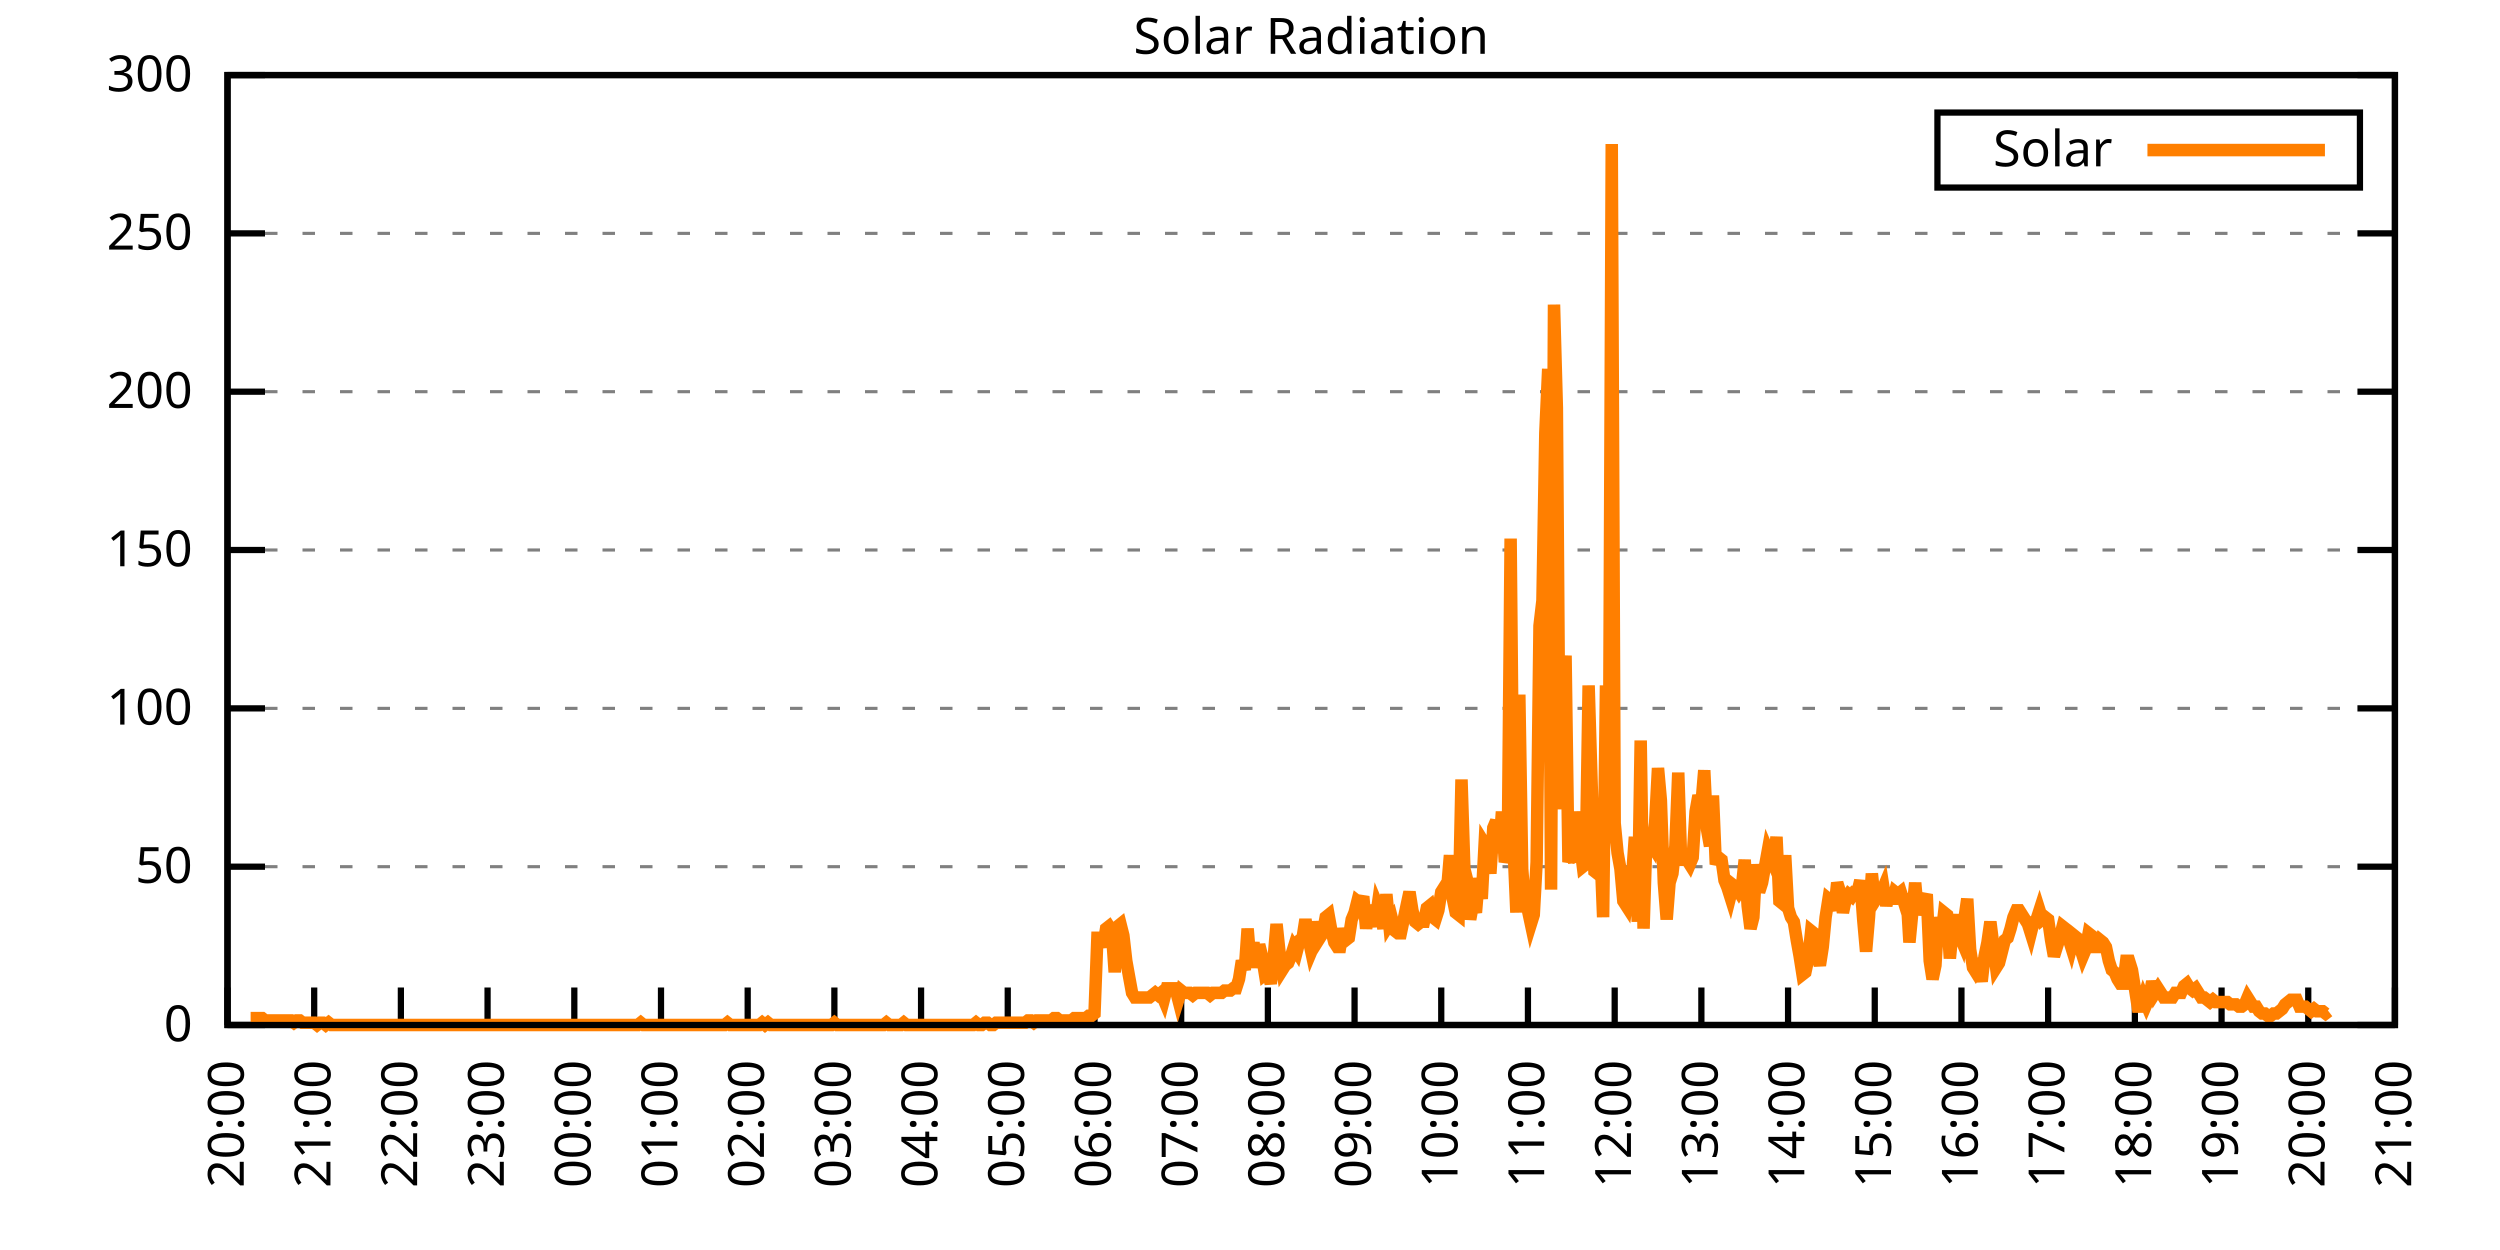
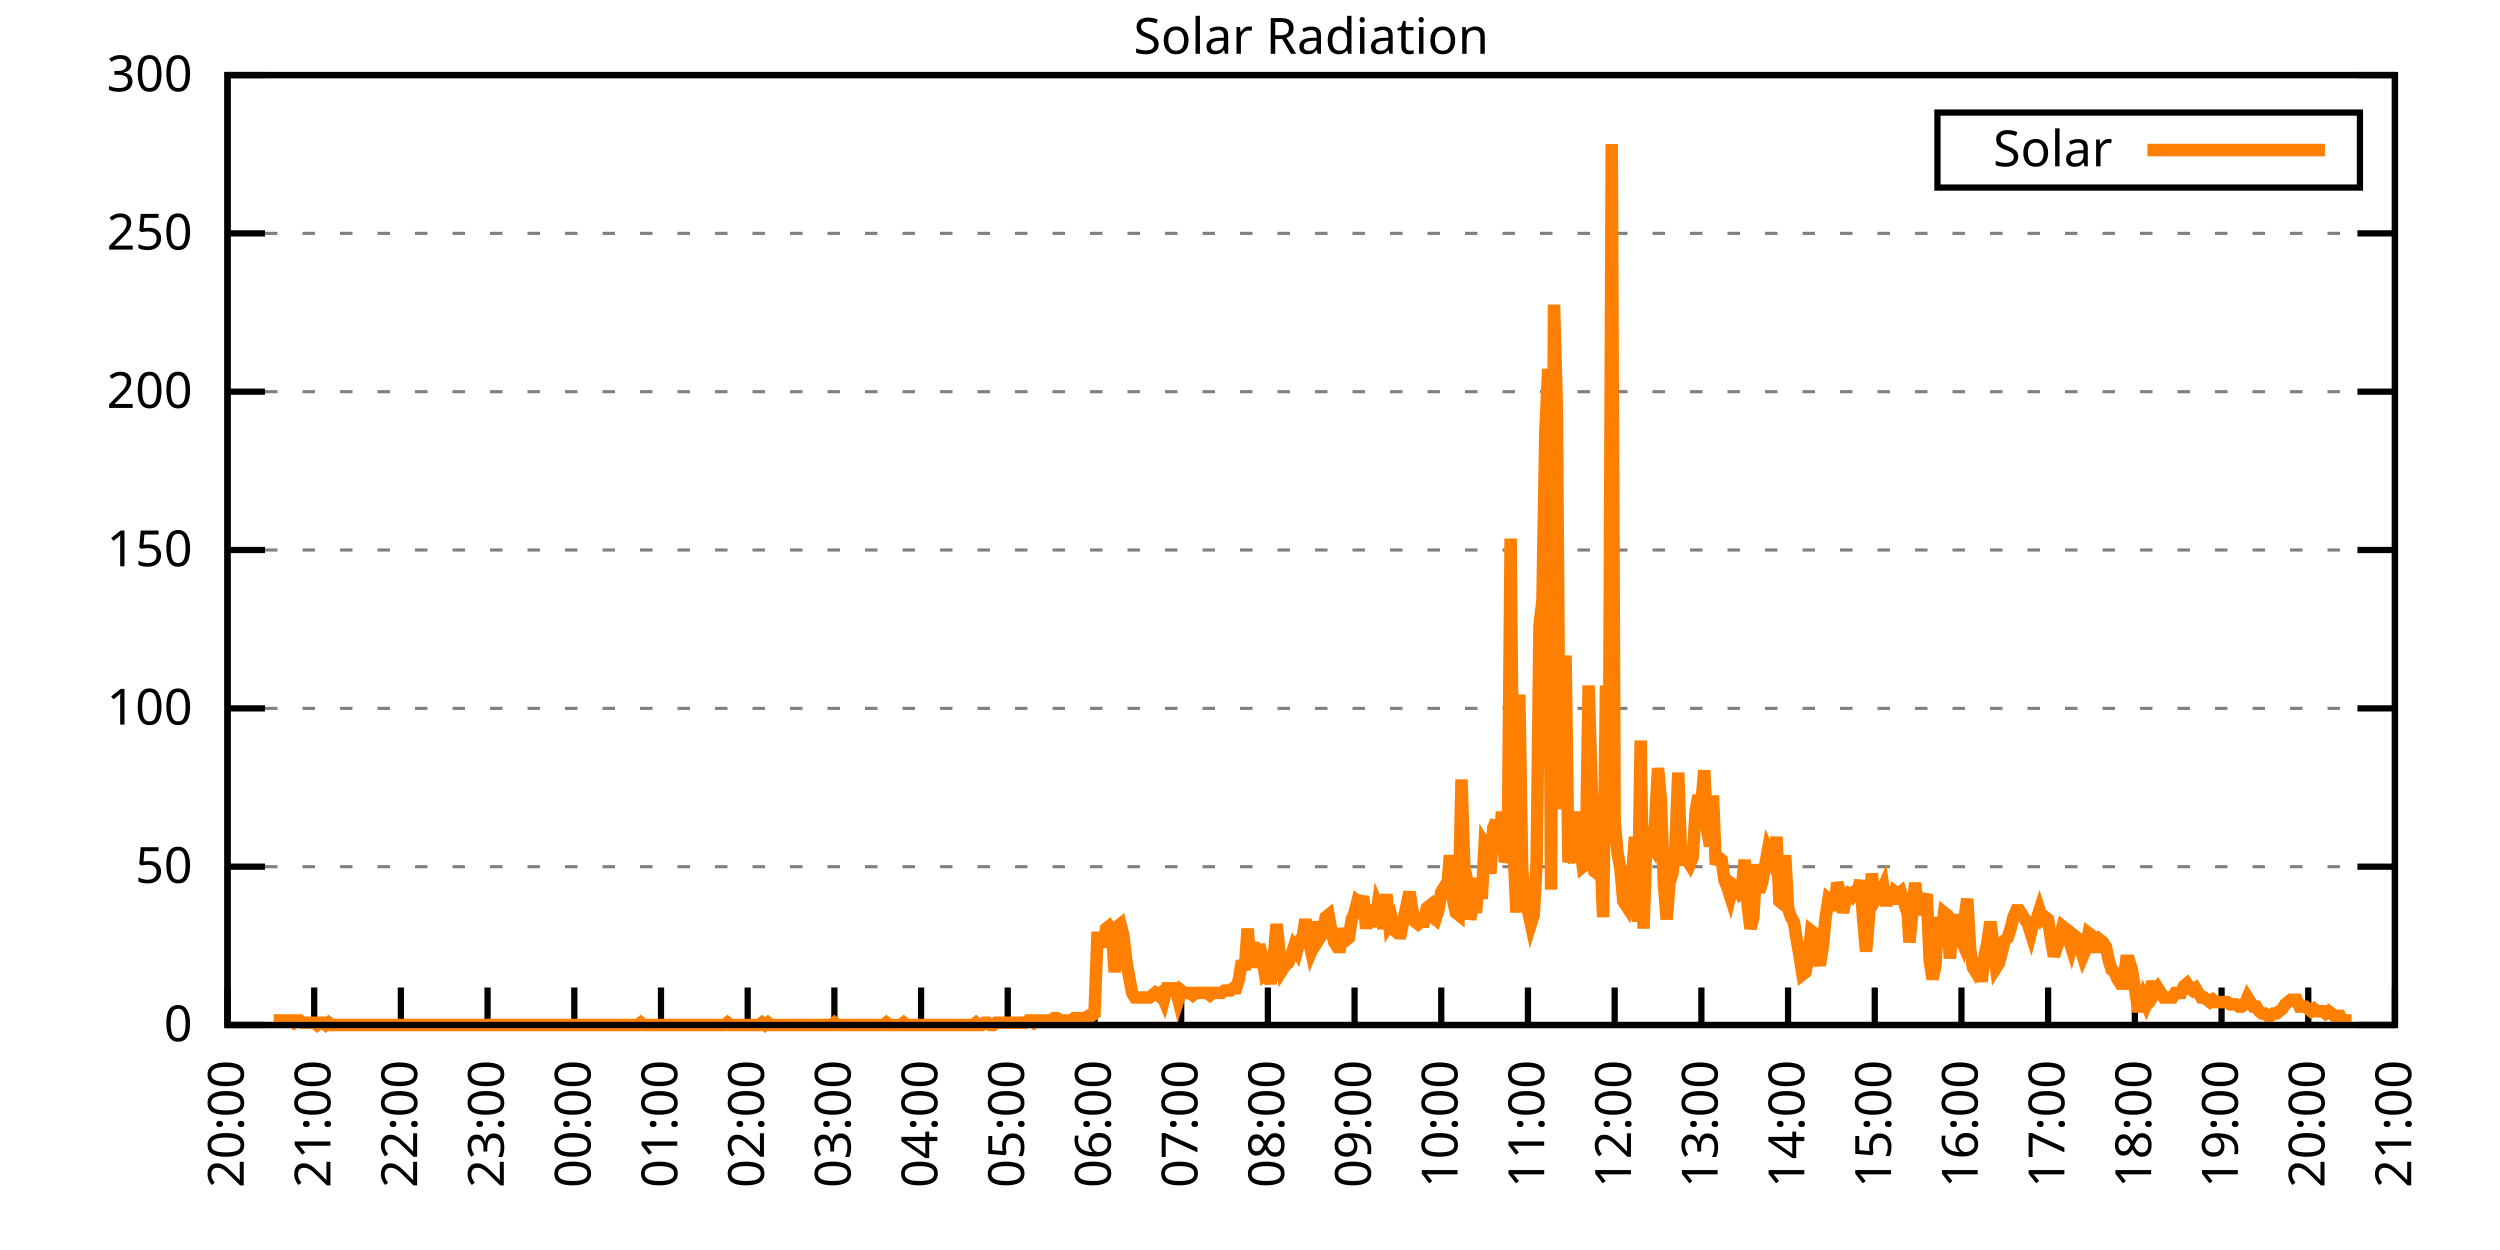
<svg xmlns="http://www.w3.org/2000/svg" xmlns:xlink="http://www.w3.org/1999/xlink" width="400" height="200" viewBox="0 0 400 200">
  <g id="gnuplot_canvas">
    <rect x="0" y="0" width="400" height="200" fill="none" />
    <defs>
      <circle id="gpDot" r="0.5" stroke-width="0.5" stroke="currentColor" />
      <path id="gpPt0" stroke-width="0.333" stroke="currentColor" d="M-1,0 h2 M0,-1 v2" />
      <path id="gpPt1" stroke-width="0.333" stroke="currentColor" d="M-1,-1 L1,1 M1,-1 L-1,1" />
      <path id="gpPt2" stroke-width="0.333" stroke="currentColor" d="M-1,0 L1,0 M0,-1 L0,1 M-1,-1 L1,1 M-1,1 L1,-1" />
      <rect id="gpPt3" stroke-width="0.333" stroke="currentColor" x="-1" y="-1" width="2" height="2" />
      <rect id="gpPt4" stroke-width="0.333" stroke="currentColor" fill="currentColor" x="-1" y="-1" width="2" height="2" />
      <circle id="gpPt5" stroke-width="0.333" stroke="currentColor" cx="0" cy="0" r="1" />
      <use xlink:href="#gpPt5" id="gpPt6" fill="currentColor" stroke="none" />
      <path id="gpPt7" stroke-width="0.333" stroke="currentColor" d="M0,-1.33 L-1.33,0.67 L1.33,0.67 z" />
      <use xlink:href="#gpPt7" id="gpPt8" fill="currentColor" stroke="none" />
      <use xlink:href="#gpPt7" id="gpPt9" stroke="currentColor" transform="rotate(180)" />
      <use xlink:href="#gpPt9" id="gpPt10" fill="currentColor" stroke="none" />
      <use xlink:href="#gpPt3" id="gpPt11" stroke="currentColor" transform="rotate(45)" />
      <use xlink:href="#gpPt11" id="gpPt12" fill="currentColor" stroke="none" />
      <path id="gpPt13" stroke-width="0.333" stroke="currentColor" d="M0,1.330 L1.265,0.411 L0.782,-1.067 L-0.782,-1.076 L-1.265,0.411 z" />
      <use xlink:href="#gpPt13" id="gpPt14" fill="currentColor" stroke="none" />
      <filter id="textbox" filterUnits="objectBoundingBox" x="0" y="0" height="1" width="1">
        <feFlood flood-color="white" flood-opacity="1" result="bgnd" />
        <feComposite in="SourceGraphic" in2="bgnd" operator="atop" />
      </filter>
      <filter id="greybox" filterUnits="objectBoundingBox" x="0" y="0" height="1" width="1">
        <feFlood flood-color="lightgrey" flood-opacity="1" result="grey" />
        <feComposite in="SourceGraphic" in2="grey" operator="atop" />
      </filter>
    </defs>
    <g fill="none" color="white" stroke="currentColor" stroke-width="1.00" stroke-linecap="butt" stroke-linejoin="miter">
</g>
    <g fill="none" color="black" stroke="currentColor" stroke-width="1.00" stroke-linecap="butt" stroke-linejoin="miter">
      <g stroke="none" shape-rendering="crispEdges">
        <polygon fill="rgb(255, 255, 255)" points="36.40,164.00 383.18,164.00 383.18,12.02 36.40,12.02 " />
      </g>
    </g>
    <g fill="none" color="black" stroke="currentColor" stroke-width="1.00" stroke-linecap="butt" stroke-linejoin="miter">
</g>
    <g fill="none" color="black" stroke="black" stroke-width="0.50" stroke-linecap="butt" stroke-linejoin="miter">
</g>
    <g fill="none" color="gray" stroke="currentColor" stroke-width="0.50" stroke-linecap="butt" stroke-linejoin="miter">
      <path stroke="gray" stroke-dasharray="2,4" class="gridline" d="M36.40,164.00 L383.19,164.00  " />
    </g>
    <g fill="none" color="gray" stroke="gray" stroke-width="1.00" stroke-linecap="butt" stroke-linejoin="miter">
</g>
    <g fill="none" color="black" stroke="currentColor" stroke-width="1.00" stroke-linecap="butt" stroke-linejoin="miter">
      <path stroke="black" d="M36.40,164.00 L42.40,164.00 M383.19,164.00 L377.19,164.00  " />
      <g transform="translate(30.80,166.60)" stroke="none" fill="black" font-family="Sans" font-size="8.00" text-anchor="end">
        <text>
          <tspan font-family="Sans"> 0</tspan>
        </text>
      </g>
    </g>
    <g fill="none" color="black" stroke="currentColor" stroke-width="1.00" stroke-linecap="butt" stroke-linejoin="miter">
</g>
    <g fill="none" color="black" stroke="black" stroke-width="0.50" stroke-linecap="butt" stroke-linejoin="miter">
</g>
    <g fill="none" color="gray" stroke="currentColor" stroke-width="0.50" stroke-linecap="butt" stroke-linejoin="miter">
      <path stroke="gray" stroke-dasharray="2,4" class="gridline" d="M36.40,138.67 L383.19,138.67  " />
    </g>
    <g fill="none" color="gray" stroke="gray" stroke-width="1.00" stroke-linecap="butt" stroke-linejoin="miter">
</g>
    <g fill="none" color="black" stroke="currentColor" stroke-width="1.00" stroke-linecap="butt" stroke-linejoin="miter">
      <path stroke="black" d="M36.40,138.67 L42.40,138.67 M383.19,138.67 L377.19,138.67  " />
      <g transform="translate(30.80,141.27)" stroke="none" fill="black" font-family="Sans" font-size="8.00" text-anchor="end">
        <text>
          <tspan font-family="Sans"> 50</tspan>
        </text>
      </g>
    </g>
    <g fill="none" color="black" stroke="currentColor" stroke-width="1.00" stroke-linecap="butt" stroke-linejoin="miter">
</g>
    <g fill="none" color="black" stroke="black" stroke-width="0.50" stroke-linecap="butt" stroke-linejoin="miter">
</g>
    <g fill="none" color="gray" stroke="currentColor" stroke-width="0.50" stroke-linecap="butt" stroke-linejoin="miter">
      <path stroke="gray" stroke-dasharray="2,4" class="gridline" d="M36.40,113.34 L383.19,113.34  " />
    </g>
    <g fill="none" color="gray" stroke="gray" stroke-width="1.00" stroke-linecap="butt" stroke-linejoin="miter">
</g>
    <g fill="none" color="black" stroke="currentColor" stroke-width="1.00" stroke-linecap="butt" stroke-linejoin="miter">
      <path stroke="black" d="M36.40,113.34 L42.40,113.34 M383.19,113.34 L377.19,113.34  " />
      <g transform="translate(30.80,115.94)" stroke="none" fill="black" font-family="Sans" font-size="8.00" text-anchor="end">
        <text>
          <tspan font-family="Sans"> 100</tspan>
        </text>
      </g>
    </g>
    <g fill="none" color="black" stroke="currentColor" stroke-width="1.00" stroke-linecap="butt" stroke-linejoin="miter">
</g>
    <g fill="none" color="black" stroke="black" stroke-width="0.50" stroke-linecap="butt" stroke-linejoin="miter">
</g>
    <g fill="none" color="gray" stroke="currentColor" stroke-width="0.50" stroke-linecap="butt" stroke-linejoin="miter">
      <path stroke="gray" stroke-dasharray="2,4" class="gridline" d="M36.40,88.00 L383.19,88.00  " />
    </g>
    <g fill="none" color="gray" stroke="gray" stroke-width="1.00" stroke-linecap="butt" stroke-linejoin="miter">
</g>
    <g fill="none" color="black" stroke="currentColor" stroke-width="1.00" stroke-linecap="butt" stroke-linejoin="miter">
      <path stroke="black" d="M36.40,88.00 L42.40,88.00 M383.19,88.00 L377.19,88.00  " />
      <g transform="translate(30.80,90.60)" stroke="none" fill="black" font-family="Sans" font-size="8.00" text-anchor="end">
        <text>
          <tspan font-family="Sans"> 150</tspan>
        </text>
      </g>
    </g>
    <g fill="none" color="black" stroke="currentColor" stroke-width="1.00" stroke-linecap="butt" stroke-linejoin="miter">
</g>
    <g fill="none" color="black" stroke="black" stroke-width="0.50" stroke-linecap="butt" stroke-linejoin="miter">
</g>
    <g fill="none" color="gray" stroke="currentColor" stroke-width="0.50" stroke-linecap="butt" stroke-linejoin="miter">
      <path stroke="gray" stroke-dasharray="2,4" class="gridline" d="M36.40,62.67 L383.19,62.67  " />
    </g>
    <g fill="none" color="gray" stroke="gray" stroke-width="1.00" stroke-linecap="butt" stroke-linejoin="miter">
</g>
    <g fill="none" color="black" stroke="currentColor" stroke-width="1.00" stroke-linecap="butt" stroke-linejoin="miter">
      <path stroke="black" d="M36.40,62.67 L42.40,62.67 M383.19,62.67 L377.19,62.67  " />
      <g transform="translate(30.80,65.27)" stroke="none" fill="black" font-family="Sans" font-size="8.00" text-anchor="end">
        <text>
          <tspan font-family="Sans"> 200</tspan>
        </text>
      </g>
    </g>
    <g fill="none" color="black" stroke="currentColor" stroke-width="1.00" stroke-linecap="butt" stroke-linejoin="miter">
</g>
    <g fill="none" color="black" stroke="black" stroke-width="0.50" stroke-linecap="butt" stroke-linejoin="miter">
</g>
    <g fill="none" color="gray" stroke="currentColor" stroke-width="0.50" stroke-linecap="butt" stroke-linejoin="miter">
      <path stroke="gray" stroke-dasharray="2,4" class="gridline" d="M36.40,37.34 L383.19,37.34  " />
    </g>
    <g fill="none" color="gray" stroke="gray" stroke-width="1.00" stroke-linecap="butt" stroke-linejoin="miter">
</g>
    <g fill="none" color="black" stroke="currentColor" stroke-width="1.00" stroke-linecap="butt" stroke-linejoin="miter">
      <path stroke="black" d="M36.40,37.34 L42.40,37.34 M383.19,37.34 L377.19,37.34  " />
      <g transform="translate(30.80,39.94)" stroke="none" fill="black" font-family="Sans" font-size="8.00" text-anchor="end">
        <text>
          <tspan font-family="Sans"> 250</tspan>
        </text>
      </g>
    </g>
    <g fill="none" color="black" stroke="currentColor" stroke-width="1.00" stroke-linecap="butt" stroke-linejoin="miter">
</g>
    <g fill="none" color="black" stroke="black" stroke-width="0.50" stroke-linecap="butt" stroke-linejoin="miter">
</g>
    <g fill="none" color="gray" stroke="currentColor" stroke-width="0.50" stroke-linecap="butt" stroke-linejoin="miter">
      <path stroke="gray" stroke-dasharray="2,4" class="gridline" d="M36.40,12.01 L383.19,12.01  " />
    </g>
    <g fill="none" color="gray" stroke="gray" stroke-width="1.00" stroke-linecap="butt" stroke-linejoin="miter">
</g>
    <g fill="none" color="black" stroke="currentColor" stroke-width="1.00" stroke-linecap="butt" stroke-linejoin="miter">
      <path stroke="black" d="M36.40,12.01 L42.40,12.01 M383.19,12.01 L377.19,12.01  " />
      <g transform="translate(30.80,14.61)" stroke="none" fill="black" font-family="Sans" font-size="8.00" text-anchor="end">
        <text>
          <tspan font-family="Sans"> 300</tspan>
        </text>
      </g>
    </g>
    <g fill="none" color="black" stroke="currentColor" stroke-width="1.00" stroke-linecap="butt" stroke-linejoin="miter">
      <path stroke="black" d="M36.40,164.00 L36.40,158.00  " />
      <g transform="translate(39.00,169.60) rotate(270.00)" stroke="none" fill="black" font-family="Sans" font-size="8.00" text-anchor="end">
        <text>
          <tspan font-family="Sans">20:00</tspan>
        </text>
      </g>
    </g>
    <g fill="none" color="black" stroke="currentColor" stroke-width="1.00" stroke-linecap="butt" stroke-linejoin="miter">
      <path stroke="black" d="M50.27,164.00 L50.27,158.00  " />
      <g transform="translate(52.87,169.60) rotate(270.00)" stroke="none" fill="black" font-family="Sans" font-size="8.00" text-anchor="end">
        <text>
          <tspan font-family="Sans">21:00</tspan>
        </text>
      </g>
    </g>
    <g fill="none" color="black" stroke="currentColor" stroke-width="1.00" stroke-linecap="butt" stroke-linejoin="miter">
      <path stroke="black" d="M64.14,164.00 L64.14,158.00  " />
      <g transform="translate(66.74,169.60) rotate(270.00)" stroke="none" fill="black" font-family="Sans" font-size="8.00" text-anchor="end">
        <text>
          <tspan font-family="Sans">22:00</tspan>
        </text>
      </g>
    </g>
    <g fill="none" color="black" stroke="currentColor" stroke-width="1.00" stroke-linecap="butt" stroke-linejoin="miter">
      <path stroke="black" d="M78.01,164.00 L78.01,158.00  " />
      <g transform="translate(80.61,169.60) rotate(270.00)" stroke="none" fill="black" font-family="Sans" font-size="8.00" text-anchor="end">
        <text>
          <tspan font-family="Sans">23:00</tspan>
        </text>
      </g>
    </g>
    <g fill="none" color="black" stroke="currentColor" stroke-width="1.00" stroke-linecap="butt" stroke-linejoin="miter">
      <path stroke="black" d="M91.89,164.00 L91.89,158.00  " />
      <g transform="translate(94.49,169.60) rotate(270.00)" stroke="none" fill="black" font-family="Sans" font-size="8.00" text-anchor="end">
        <text>
          <tspan font-family="Sans">00:00</tspan>
        </text>
      </g>
    </g>
    <g fill="none" color="black" stroke="currentColor" stroke-width="1.00" stroke-linecap="butt" stroke-linejoin="miter">
      <path stroke="black" d="M105.76,164.00 L105.76,158.00  " />
      <g transform="translate(108.36,169.60) rotate(270.00)" stroke="none" fill="black" font-family="Sans" font-size="8.00" text-anchor="end">
        <text>
          <tspan font-family="Sans">01:00</tspan>
        </text>
      </g>
    </g>
    <g fill="none" color="black" stroke="currentColor" stroke-width="1.00" stroke-linecap="butt" stroke-linejoin="miter">
      <path stroke="black" d="M119.63,164.00 L119.63,158.00  " />
      <g transform="translate(122.23,169.60) rotate(270.00)" stroke="none" fill="black" font-family="Sans" font-size="8.00" text-anchor="end">
        <text>
          <tspan font-family="Sans">02:00</tspan>
        </text>
      </g>
    </g>
    <g fill="none" color="black" stroke="currentColor" stroke-width="1.00" stroke-linecap="butt" stroke-linejoin="miter">
      <path stroke="black" d="M133.50,164.00 L133.50,158.00  " />
      <g transform="translate(136.10,169.60) rotate(270.00)" stroke="none" fill="black" font-family="Sans" font-size="8.00" text-anchor="end">
        <text>
          <tspan font-family="Sans">03:00</tspan>
        </text>
      </g>
    </g>
    <g fill="none" color="black" stroke="currentColor" stroke-width="1.00" stroke-linecap="butt" stroke-linejoin="miter">
      <path stroke="black" d="M147.37,164.00 L147.37,158.00  " />
      <g transform="translate(149.97,169.60) rotate(270.00)" stroke="none" fill="black" font-family="Sans" font-size="8.00" text-anchor="end">
        <text>
          <tspan font-family="Sans">04:00</tspan>
        </text>
      </g>
    </g>
    <g fill="none" color="black" stroke="currentColor" stroke-width="1.00" stroke-linecap="butt" stroke-linejoin="miter">
      <path stroke="black" d="M161.24,164.00 L161.24,158.00  " />
      <g transform="translate(163.84,169.60) rotate(270.00)" stroke="none" fill="black" font-family="Sans" font-size="8.00" text-anchor="end">
        <text>
          <tspan font-family="Sans">05:00</tspan>
        </text>
      </g>
    </g>
    <g fill="none" color="black" stroke="currentColor" stroke-width="1.00" stroke-linecap="butt" stroke-linejoin="miter">
      <path stroke="black" d="M175.12,164.00 L175.12,158.00  " />
      <g transform="translate(177.72,169.60) rotate(270.00)" stroke="none" fill="black" font-family="Sans" font-size="8.00" text-anchor="end">
        <text>
          <tspan font-family="Sans">06:00</tspan>
        </text>
      </g>
    </g>
    <g fill="none" color="black" stroke="currentColor" stroke-width="1.00" stroke-linecap="butt" stroke-linejoin="miter">
      <path stroke="black" d="M188.99,164.00 L188.99,158.00  " />
      <g transform="translate(191.59,169.60) rotate(270.00)" stroke="none" fill="black" font-family="Sans" font-size="8.00" text-anchor="end">
        <text>
          <tspan font-family="Sans">07:00</tspan>
        </text>
      </g>
    </g>
    <g fill="none" color="black" stroke="currentColor" stroke-width="1.00" stroke-linecap="butt" stroke-linejoin="miter">
      <path stroke="black" d="M202.86,164.00 L202.86,158.00  " />
      <g transform="translate(205.46,169.60) rotate(270.00)" stroke="none" fill="black" font-family="Sans" font-size="8.00" text-anchor="end">
        <text>
          <tspan font-family="Sans">08:00</tspan>
        </text>
      </g>
    </g>
    <g fill="none" color="black" stroke="currentColor" stroke-width="1.00" stroke-linecap="butt" stroke-linejoin="miter">
      <path stroke="black" d="M216.73,164.00 L216.73,158.00  " />
      <g transform="translate(219.33,169.60) rotate(270.00)" stroke="none" fill="black" font-family="Sans" font-size="8.00" text-anchor="end">
        <text>
          <tspan font-family="Sans">09:00</tspan>
        </text>
      </g>
    </g>
    <g fill="none" color="black" stroke="currentColor" stroke-width="1.00" stroke-linecap="butt" stroke-linejoin="miter">
      <path stroke="black" d="M230.60,164.00 L230.60,158.00  " />
      <g transform="translate(233.20,169.60) rotate(270.00)" stroke="none" fill="black" font-family="Sans" font-size="8.00" text-anchor="end">
        <text>
          <tspan font-family="Sans">10:00</tspan>
        </text>
      </g>
    </g>
    <g fill="none" color="black" stroke="currentColor" stroke-width="1.00" stroke-linecap="butt" stroke-linejoin="miter">
      <path stroke="black" d="M244.47,164.00 L244.47,158.00  " />
      <g transform="translate(247.07,169.60) rotate(270.00)" stroke="none" fill="black" font-family="Sans" font-size="8.00" text-anchor="end">
        <text>
          <tspan font-family="Sans">11:00</tspan>
        </text>
      </g>
    </g>
    <g fill="none" color="black" stroke="currentColor" stroke-width="1.00" stroke-linecap="butt" stroke-linejoin="miter">
      <path stroke="black" d="M258.35,164.00 L258.35,158.00  " />
      <g transform="translate(260.95,169.60) rotate(270.00)" stroke="none" fill="black" font-family="Sans" font-size="8.00" text-anchor="end">
        <text>
          <tspan font-family="Sans">12:00</tspan>
        </text>
      </g>
    </g>
    <g fill="none" color="black" stroke="currentColor" stroke-width="1.00" stroke-linecap="butt" stroke-linejoin="miter">
      <path stroke="black" d="M272.22,164.00 L272.22,158.00  " />
      <g transform="translate(274.82,169.60) rotate(270.00)" stroke="none" fill="black" font-family="Sans" font-size="8.00" text-anchor="end">
        <text>
          <tspan font-family="Sans">13:00</tspan>
        </text>
      </g>
    </g>
    <g fill="none" color="black" stroke="currentColor" stroke-width="1.00" stroke-linecap="butt" stroke-linejoin="miter">
      <path stroke="black" d="M286.09,164.00 L286.09,158.00  " />
      <g transform="translate(288.69,169.60) rotate(270.00)" stroke="none" fill="black" font-family="Sans" font-size="8.00" text-anchor="end">
        <text>
          <tspan font-family="Sans">14:00</tspan>
        </text>
      </g>
    </g>
    <g fill="none" color="black" stroke="currentColor" stroke-width="1.00" stroke-linecap="butt" stroke-linejoin="miter">
      <path stroke="black" d="M299.96,164.00 L299.96,158.00  " />
      <g transform="translate(302.56,169.60) rotate(270.00)" stroke="none" fill="black" font-family="Sans" font-size="8.00" text-anchor="end">
        <text>
          <tspan font-family="Sans">15:00</tspan>
        </text>
      </g>
    </g>
    <g fill="none" color="black" stroke="currentColor" stroke-width="1.00" stroke-linecap="butt" stroke-linejoin="miter">
      <path stroke="black" d="M313.83,164.00 L313.83,158.00  " />
      <g transform="translate(316.43,169.60) rotate(270.00)" stroke="none" fill="black" font-family="Sans" font-size="8.00" text-anchor="end">
        <text>
          <tspan font-family="Sans">16:00</tspan>
        </text>
      </g>
    </g>
    <g fill="none" color="black" stroke="currentColor" stroke-width="1.00" stroke-linecap="butt" stroke-linejoin="miter">
      <path stroke="black" d="M327.70,164.00 L327.70,158.00  " />
      <g transform="translate(330.30,169.60) rotate(270.00)" stroke="none" fill="black" font-family="Sans" font-size="8.00" text-anchor="end">
        <text>
          <tspan font-family="Sans">17:00</tspan>
        </text>
      </g>
    </g>
    <g fill="none" color="black" stroke="currentColor" stroke-width="1.00" stroke-linecap="butt" stroke-linejoin="miter">
      <path stroke="black" d="M341.58,164.00 L341.58,158.00  " />
      <g transform="translate(344.18,169.60) rotate(270.00)" stroke="none" fill="black" font-family="Sans" font-size="8.00" text-anchor="end">
        <text>
          <tspan font-family="Sans">18:00</tspan>
        </text>
      </g>
    </g>
    <g fill="none" color="black" stroke="currentColor" stroke-width="1.00" stroke-linecap="butt" stroke-linejoin="miter">
      <path stroke="black" d="M355.45,164.00 L355.45,158.00  " />
      <g transform="translate(358.05,169.60) rotate(270.00)" stroke="none" fill="black" font-family="Sans" font-size="8.00" text-anchor="end">
        <text>
          <tspan font-family="Sans">19:00</tspan>
        </text>
      </g>
    </g>
    <g fill="none" color="black" stroke="currentColor" stroke-width="1.00" stroke-linecap="butt" stroke-linejoin="miter">
      <path stroke="black" d="M369.32,164.00 L369.32,158.00  " />
      <g transform="translate(371.92,169.60) rotate(270.00)" stroke="none" fill="black" font-family="Sans" font-size="8.00" text-anchor="end">
        <text>
          <tspan font-family="Sans">20:00</tspan>
        </text>
      </g>
    </g>
    <g fill="none" color="black" stroke="currentColor" stroke-width="1.00" stroke-linecap="butt" stroke-linejoin="miter">
      <path stroke="black" d="M383.19,164.00 L383.19,158.00  " />
      <g transform="translate(385.79,169.60) rotate(270.00)" stroke="none" fill="black" font-family="Sans" font-size="8.00" text-anchor="end">
        <text>
          <tspan font-family="Sans">21:00</tspan>
        </text>
      </g>
    </g>
    <g fill="none" color="black" stroke="currentColor" stroke-width="1.00" stroke-linecap="butt" stroke-linejoin="miter">
</g>
    <g fill="none" color="black" stroke="currentColor" stroke-width="1.00" stroke-linecap="butt" stroke-linejoin="miter">
      <path stroke="black" d="M36.40,12.01 L36.40,164.00 L383.19,164.00 L383.19,12.01 L36.40,12.01 Z  " />
    </g>
    <g fill="none" color="black" stroke="currentColor" stroke-width="1.00" stroke-linecap="butt" stroke-linejoin="miter">
</g>
    <g fill="none" color="black" stroke="currentColor" stroke-width="1.00" stroke-linecap="butt" stroke-linejoin="miter">
      <path stroke="black" d="M309.99,30.01 L309.99,18.01 L377.59,18.01 L377.59,30.01 L309.99,30.01 Z  " />
    </g>
    <g id="Solar_Radiation_plot_1">
      <g fill="none" color="white" stroke="black" stroke-width="2.00" stroke-linecap="butt" stroke-linejoin="miter">
</g>
      <g fill="none" color="black" stroke="currentColor" stroke-width="2.00" stroke-linecap="butt" stroke-linejoin="miter">
        <g transform="translate(337.99,26.61)" stroke="none" fill="black" font-family="Sans" font-size="8.00" text-anchor="end">
          <text>
            <tspan font-family="Sans">Solar</tspan>
          </text>
        </g>
      </g>
      <g fill="none" color="black" stroke="currentColor" stroke-width="2.00" stroke-linecap="butt" stroke-linejoin="miter">
-         <path stroke="rgb(255, 127,   0)" d="M343.59,24.01 L371.99,24.01 M40.10,162.90 L40.56,162.90 L41.02,162.90 L41.49,162.90 L41.95,162.90 L42.41,163.27   L42.87,163.27 L43.34,163.27 L43.80,163.27 L44.26,163.27 L44.72,163.27 L45.19,163.27 L45.65,163.27 L46.11,163.27   L46.57,163.27 L47.03,163.63 L47.50,163.27 L47.96,163.27 L48.42,163.63 L48.88,163.63 L49.35,163.63 L49.81,163.63   L50.27,163.63 L50.73,164.00 L51.20,163.63 L51.66,163.63 L52.12,164.00 L52.58,163.63 L53.05,164.00 L53.51,164.00   L53.97,164.00 L54.43,164.00 L54.90,164.00 L55.36,164.00 L55.82,164.00 L56.28,164.00 L56.75,164.00 L57.21,164.00   L57.67,164.00 L58.13,164.00 L58.59,164.00 L59.06,164.00 L59.52,164.00 L59.98,164.00 L60.44,164.00 L60.91,164.00   L61.37,164.00 L61.83,164.00 L62.29,164.00 L62.76,164.00 L63.22,164.00 L63.68,164.00 L64.14,164.00 L64.61,164.00   L65.07,164.00 L65.53,164.00 L65.99,164.00 L66.46,164.00 L66.92,164.00 L67.38,164.00 L67.84,164.00 L68.30,164.00   L68.77,164.00 L69.23,164.00 L69.69,164.00 L70.15,164.00 L70.62,164.00 L71.08,164.00 L71.54,164.00 L72.00,164.00   L72.47,164.00 L72.93,164.00 L73.39,164.00 L73.85,164.00 L74.32,164.00 L74.78,164.00 L75.24,164.00 L75.70,164.00   L76.17,164.00 L76.63,164.00 L77.09,164.00 L77.55,164.00 L78.01,164.00 L78.48,164.00 L78.94,164.00 L79.40,164.00   L79.86,164.00 L80.33,164.00 L80.79,164.00 L81.25,164.00 L81.71,164.00 L82.18,164.00 L82.64,164.00 L83.10,164.00   L83.56,164.00 L84.03,164.00 L84.49,164.00 L84.95,164.00 L85.41,164.00 L85.88,164.00 L86.34,164.00 L86.80,164.00   L87.26,164.00 L87.72,164.00 L88.19,164.00 L88.65,164.00 L89.11,164.00 L89.57,164.00 L90.04,164.00 L90.50,164.00   L90.96,164.00 L91.42,164.00 L91.89,164.00 L92.35,164.00 L92.81,164.00 L93.27,164.00 L93.74,164.00 L94.20,164.00   L94.66,164.00 L95.12,164.00 L95.59,164.00 L96.05,164.00 L96.51,164.00 L96.97,164.00 L97.44,164.00 L97.90,164.00   L98.36,164.00 L98.82,164.00 L99.28,164.00 L99.75,164.00 L100.21,164.00 L100.67,164.00 L101.13,164.00 L101.60,164.00   L102.06,164.00 L102.52,163.63 L102.98,164.00 L103.45,164.00 L103.91,164.00 L104.37,164.00 L104.83,164.00 L105.30,164.00   L105.76,164.00 L106.22,164.00 L106.68,164.00 L107.15,164.00 L107.61,164.00 L108.07,164.00 L108.53,164.00 L108.99,164.00   L109.46,164.00 L109.92,164.00 L110.38,164.00 L110.84,164.00 L111.31,164.00 L111.77,164.00 L112.23,164.00 L112.69,164.00   L113.16,164.00 L113.62,164.00 L114.08,164.00 L114.54,164.00 L115.01,164.00 L115.47,164.00 L115.93,164.00 L116.39,163.63   L116.86,164.00 L117.32,164.00 L117.78,164.00 L118.24,164.00 L118.70,164.00 L119.17,164.00 L119.63,164.00 L120.09,164.00   L120.55,164.00 L121.02,164.00 L121.48,164.00 L121.94,163.63 L122.40,164.00 L122.87,163.63 L123.33,164.00 L123.79,164.00   L124.25,164.00 L124.72,164.00 L125.18,164.00 L125.64,164.00 L126.10,164.00 L126.57,164.00 L127.03,164.00 L127.49,164.00   L127.95,164.00 L128.41,164.00 L128.88,164.00 L129.34,164.00 L129.80,164.00 L130.26,164.00 L130.73,164.00 L131.19,164.00   L131.65,164.00 L132.11,164.00 L132.58,164.00 L133.04,164.00 L133.50,163.63 L133.96,164.00 L134.43,164.00 L134.89,164.00   L135.35,164.00 L135.81,164.00 L136.28,164.00 L136.74,164.00 L137.20,164.00 L137.66,164.00 L138.13,164.00 L138.59,164.00   L139.05,164.00 L139.51,164.00 L139.97,164.00 L140.44,164.00 L140.90,164.00 L141.36,164.00 L141.82,163.63 L142.29,164.00   L142.75,164.00 L143.21,164.00 L143.67,164.00 L144.14,164.00 L144.60,163.63 L145.06,164.00 L145.52,164.00 L145.99,164.00   L146.45,164.00 L146.91,164.00 L147.37,164.00 L147.84,164.00 L148.30,164.00 L148.76,164.00 L149.22,164.00 L149.68,164.00   L150.15,164.00 L150.61,164.00 L151.07,164.00 L151.53,164.00 L152.00,164.00 L152.46,164.00 L152.92,164.00 L153.38,164.00   L153.85,164.00 L154.31,164.00 L154.77,164.00 L155.23,164.00 L155.70,164.00 L156.16,163.63 L156.62,164.00 L157.08,164.00   L157.55,163.63 L158.01,163.63 L158.47,164.00 L158.93,164.00 L159.39,163.63 L159.86,163.63 L160.32,163.63 L160.78,163.63   L161.24,163.63 L161.71,163.63 L162.17,163.63 L162.63,163.63 L163.09,163.63 L163.56,163.63 L164.02,163.63 L164.48,163.27   L164.94,163.27 L165.41,163.63 L165.87,163.27 L166.33,163.27 L166.79,163.27 L167.26,163.27 L167.72,163.27 L168.18,163.27   L168.64,162.90 L169.10,162.90 L169.57,163.27 L170.03,163.27 L170.49,163.27 L170.95,163.27 L171.42,163.27 L171.88,162.90   L172.34,162.90 L172.80,162.90 L173.27,162.90 L173.73,162.90 L174.19,162.53 L174.65,162.53 L175.12,162.16 L175.58,150.05   L176.04,150.05 L176.50,151.52 L176.97,148.58 L177.43,148.22 L177.89,148.95 L178.35,155.56 L178.82,148.22 L179.28,147.85   L179.74,149.68 L180.20,153.72 L180.66,156.29 L181.13,158.86 L181.59,159.60 L182.05,159.60 L182.51,159.60 L182.98,159.60   L183.44,159.60 L183.90,159.60 L184.36,159.23 L184.83,158.86 L185.29,159.23 L185.75,158.86 L186.21,159.96 L186.68,158.13   L187.14,158.13 L187.60,158.13 L188.06,158.13 L188.53,159.96 L188.99,158.49 L189.45,158.86 L189.91,158.86 L190.37,158.86   L190.84,159.23 L191.30,158.86 L191.76,158.86 L192.22,158.86 L192.69,158.86 L193.15,158.86 L193.61,159.23 L194.07,158.86   L194.54,158.86 L195.00,158.86 L195.46,158.86 L195.92,158.49 L196.39,158.49 L196.85,158.49 L197.31,158.13 L197.77,158.13   L198.24,156.66 L198.70,153.72 L199.16,155.19 L199.62,148.58 L200.08,154.09 L200.55,150.79 L201.01,154.82 L201.47,151.15   L201.93,152.99 L202.40,155.92 L202.86,155.56 L203.32,157.39 L203.78,153.35 L204.25,147.85 L204.71,152.25 L205.17,155.19   L205.63,154.46 L206.10,154.09 L206.56,152.99 L207.02,151.52 L207.48,152.25 L207.95,150.42 L208.41,150.05 L208.87,147.11   L209.33,150.05 L209.80,152.25 L210.26,151.15 L210.72,147.48 L211.18,150.05 L211.64,149.32 L212.11,146.75 L212.57,146.38   L213.03,148.95 L213.49,150.79 L213.96,151.52 L214.42,151.52 L214.88,148.58 L215.34,150.42 L215.81,150.05 L216.27,147.11   L216.73,146.01 L217.19,144.18 L217.66,144.55 L218.12,143.44 L218.58,148.58 L219.04,144.91 L219.51,146.38 L219.97,148.22   L220.43,144.91 L220.89,146.01 L221.35,148.58 L221.82,143.08 L222.28,147.85 L222.74,147.11 L223.20,148.95 L223.67,149.32   L224.13,149.32 L224.59,147.11 L225.05,144.91 L225.52,142.71 L225.98,145.65 L226.44,147.48 L226.90,147.85 L227.37,147.48   L227.83,147.48 L228.29,145.28 L228.75,144.91 L229.22,146.75 L229.68,147.11 L230.14,145.65 L230.60,142.71 L231.06,141.98   L231.53,142.34 L231.99,136.84 L232.45,143.81 L232.91,146.01 L233.38,146.38 L233.84,124.72 L234.30,139.04 L234.76,140.87   L235.23,147.11 L235.69,144.55 L236.15,146.01 L236.61,140.51 L237.08,143.81 L237.54,135.00 L238.00,135.74 L238.46,139.77   L238.93,132.43 L239.39,131.33 L239.85,136.47 L240.31,129.86 L240.77,137.94 L241.24,136.47 L241.70,86.18 L242.16,135.37   L242.62,146.01 L243.09,111.14 L243.55,139.04 L244.01,144.91 L244.47,145.65 L244.94,147.85 L245.40,146.38 L245.86,137.94   L246.32,100.13 L246.79,96.09 L247.25,69.29 L247.71,59.02 L248.17,142.34 L248.64,48.74 L249.10,65.26 L249.56,129.49   L250.02,111.51 L250.49,104.90 L250.95,137.94 L251.41,136.47 L251.87,137.94 L252.33,129.86 L252.80,135.00 L253.26,138.67   L253.72,138.30 L254.18,109.67 L254.65,125.09 L255.11,139.41 L255.57,139.77 L256.03,135.00 L256.50,146.75 L256.96,109.67   L257.42,128.03 L257.88,23.04 L258.35,131.70 L258.81,136.47 L259.27,139.04 L259.73,144.18 L260.20,144.91 L260.66,141.24   L261.12,140.51 L261.58,133.90 L262.04,147.48 L262.51,118.48 L262.97,148.58 L263.43,133.90 L263.89,134.63 L264.36,135.37   L264.82,131.70 L265.28,122.89 L265.74,128.03 L266.21,141.24 L266.67,147.11 L267.13,141.24 L267.59,139.77 L268.06,135.37   L268.52,123.62 L268.98,137.57 L269.44,137.57 L269.91,137.57 L270.37,138.30 L270.83,137.20 L271.29,129.86 L271.75,127.29   L272.22,128.76 L272.68,123.25 L273.14,132.80 L273.60,135.37 L274.07,127.29 L274.53,138.30 L274.99,137.20 L275.45,137.57   L275.92,140.87 L276.38,141.98 L276.84,143.44 L277.30,141.61 L277.77,141.98 L278.23,142.71 L278.69,141.98 L279.15,137.57   L279.62,144.91 L280.08,148.58 L280.54,146.75 L281.00,138.30 L281.46,142.71 L281.93,141.24 L282.39,138.67 L282.85,136.10   L283.31,137.20 L283.78,138.30 L284.24,133.90 L284.70,144.18 L285.16,144.55 L285.63,136.84 L286.09,145.28 L286.55,146.75   L287.01,147.48 L287.48,150.42 L287.94,152.99 L288.40,155.92 L288.86,155.56 L289.33,153.35 L289.79,148.95 L290.25,149.32   L290.71,152.62 L291.18,154.46 L291.64,151.52 L292.10,146.75 L292.56,143.81 L293.02,144.18 L293.49,145.65 L293.95,141.24   L294.41,142.71 L294.87,146.01 L295.34,143.81 L295.80,143.08 L296.26,143.44 L296.72,142.71 L297.19,142.71 L297.65,140.87   L298.11,147.11 L298.57,152.25 L299.04,146.75 L299.50,139.77 L299.96,144.18 L300.42,143.44 L300.89,143.08 L301.35,141.98   L301.81,144.91 L302.27,142.71 L302.73,144.55 L303.20,142.71 L303.66,143.08 L304.12,142.71 L304.58,144.18 L305.05,143.08   L305.51,150.79 L305.97,146.01 L306.43,141.24 L306.90,146.38 L307.36,144.18 L307.82,144.18 L308.28,143.08 L308.75,153.72   L309.21,156.66 L309.67,154.46 L310.13,146.75 L310.60,150.05 L311.06,146.01 L311.52,146.38 L311.98,153.35 L312.44,148.58   L312.91,146.38 L313.37,149.32 L313.83,150.42 L314.29,147.11 L314.76,143.81 L315.22,151.89 L315.68,154.82 L316.14,155.56   L316.61,154.82 L317.07,157.03 L317.53,152.99 L317.99,150.79 L318.46,147.48 L318.92,151.15 L319.38,154.82 L319.84,154.09   L320.31,152.25 L320.77,150.42 L321.23,150.05 L321.69,148.58 L322.15,146.75 L322.62,145.65 L323.08,145.65 L323.54,146.38   L324.00,147.11 L324.47,147.85 L324.93,149.32 L325.39,147.48 L325.85,147.11 L326.32,145.65 L326.78,147.11 L327.24,146.75   L327.70,147.11 L328.17,150.42 L328.63,152.99 L329.09,151.52 L329.55,150.05 L330.02,148.22 L330.48,148.58 L330.94,150.05   L331.40,151.52 L331.87,149.68 L332.33,150.05 L332.79,151.52 L333.25,152.99 L333.71,151.89 L334.18,149.32 L334.64,149.68   L335.10,151.52 L335.56,151.52 L336.03,150.42 L336.49,150.79 L336.95,151.52 L337.41,153.72 L337.88,155.19 L338.34,155.56   L338.80,156.66 L339.26,157.39 L339.73,157.39 L340.19,153.72 L340.65,153.72 L341.11,155.19 L341.58,158.13 L342.04,161.06   L342.50,161.06 L342.96,159.60 L343.42,160.70 L343.89,159.60 L344.35,157.03 L344.81,158.86 L345.27,158.13 L345.74,158.86   L346.20,159.60 L346.66,159.60 L347.12,159.60 L347.59,159.60 L348.05,158.86 L348.51,158.86 L348.97,158.86 L349.44,157.76   L349.90,157.39 L350.36,158.13 L350.82,158.49 L351.29,158.13 L351.75,158.86 L352.21,159.60 L352.67,159.60 L353.13,159.96   L353.60,160.33 L354.06,159.96 L354.52,160.33 L354.98,160.33 L355.45,160.33 L355.91,160.33 L356.37,160.33 L356.83,160.70   L357.30,160.70 L357.76,160.70 L358.22,161.06 L358.68,161.06 L359.15,160.70 L359.61,159.60 L360.07,160.33 L360.53,161.06   L361.00,161.06 L361.46,161.80 L361.92,162.16 L362.38,162.16 L362.84,162.53 L363.31,162.53 L363.77,162.16 L364.23,162.16   L364.69,161.80 L365.16,161.43 L365.62,160.70 L366.08,160.33 L366.54,159.96 L367.01,159.96 L367.47,159.96 L367.93,161.06   L368.39,161.06 L368.86,161.06 L369.32,161.43 L369.78,161.80 L370.24,161.43 L370.71,161.80 L371.17,161.80 L371.63,161.80   L372.09,162.16 L372.56,161.80  " />
+         <path stroke="rgb(255, 127,   0)" d="M343.59,24.01 L371.99,24.01 M43.80,163.27 L44.26,163.27 L44.72,163.27 L45.19,163.27 L45.65,163.27 L46.11,163.27   L46.57,163.27 L47.03,163.63 L47.50,163.27 L47.96,163.27 L48.42,163.63 L48.88,163.63 L49.35,163.63 L49.81,163.63   L50.27,163.63 L50.73,164.00 L51.20,163.63 L51.66,163.63 L52.12,164.00 L52.58,163.63 L53.05,164.00 L53.51,164.00   L53.97,164.00 L54.43,164.00 L54.90,164.00 L55.36,164.00 L55.82,164.00 L56.28,164.00 L56.75,164.00 L57.21,164.00   L57.67,164.00 L58.13,164.00 L58.59,164.00 L59.06,164.00 L59.52,164.00 L59.98,164.00 L60.44,164.00 L60.91,164.00   L61.37,164.00 L61.83,164.00 L62.29,164.00 L62.76,164.00 L63.22,164.00 L63.68,164.00 L64.14,164.00 L64.61,164.00   L65.07,164.00 L65.53,164.00 L65.99,164.00 L66.46,164.00 L66.92,164.00 L67.38,164.00 L67.84,164.00 L68.30,164.00   L68.77,164.00 L69.23,164.00 L69.69,164.00 L70.15,164.00 L70.62,164.00 L71.08,164.00 L71.54,164.00 L72.00,164.00   L72.47,164.00 L72.93,164.00 L73.39,164.00 L73.85,164.00 L74.32,164.00 L74.78,164.00 L75.24,164.00 L75.70,164.00   L76.17,164.00 L76.63,164.00 L77.09,164.00 L77.55,164.00 L78.01,164.00 L78.48,164.00 L78.94,164.00 L79.40,164.00   L79.86,164.00 L80.33,164.00 L80.79,164.00 L81.25,164.00 L81.71,164.00 L82.18,164.00 L82.64,164.00 L83.10,164.00   L83.56,164.00 L84.03,164.00 L84.49,164.00 L84.95,164.00 L85.41,164.00 L85.88,164.00 L86.34,164.00 L86.80,164.00   L87.26,164.00 L87.72,164.00 L88.19,164.00 L88.65,164.00 L89.11,164.00 L89.57,164.00 L90.04,164.00 L90.50,164.00   L90.96,164.00 L91.42,164.00 L91.89,164.00 L92.35,164.00 L92.81,164.00 L93.27,164.00 L93.74,164.00 L94.20,164.00   L94.66,164.00 L95.12,164.00 L95.59,164.00 L96.05,164.00 L96.51,164.00 L96.97,164.00 L97.44,164.00 L97.90,164.00   L98.36,164.00 L98.82,164.00 L99.28,164.00 L99.75,164.00 L100.21,164.00 L100.67,164.00 L101.13,164.00 L101.60,164.00   L102.06,164.00 L102.52,163.63 L102.98,164.00 L103.45,164.00 L103.91,164.00 L104.37,164.00 L104.83,164.00 L105.30,164.00   L105.76,164.00 L106.22,164.00 L106.68,164.00 L107.15,164.00 L107.61,164.00 L108.07,164.00 L108.53,164.00 L108.99,164.00   L109.46,164.00 L109.92,164.00 L110.38,164.00 L110.84,164.00 L111.31,164.00 L111.77,164.00 L112.23,164.00 L112.69,164.00   L113.16,164.00 L113.62,164.00 L114.08,164.00 L114.54,164.00 L115.01,164.00 L115.47,164.00 L115.93,164.00 L116.39,163.63   L116.86,164.00 L117.32,164.00 L117.78,164.00 L118.24,164.00 L118.70,164.00 L119.17,164.00 L119.63,164.00 L120.09,164.00   L120.55,164.00 L121.02,164.00 L121.48,164.00 L121.94,163.63 L122.40,164.00 L122.87,163.63 L123.33,164.00 L123.79,164.00   L124.25,164.00 L124.72,164.00 L125.18,164.00 L125.64,164.00 L126.10,164.00 L126.57,164.00 L127.03,164.00 L127.49,164.00   L127.95,164.00 L128.41,164.00 L128.88,164.00 L129.34,164.00 L129.80,164.00 L130.26,164.00 L130.73,164.00 L131.19,164.00   L131.65,164.00 L132.11,164.00 L132.58,164.00 L133.04,164.00 L133.50,163.63 L133.96,164.00 L134.43,164.00 L134.89,164.00   L135.35,164.00 L135.81,164.00 L136.28,164.00 L136.74,164.00 L137.20,164.00 L137.66,164.00 L138.13,164.00 L138.59,164.00   L139.05,164.00 L139.51,164.00 L139.97,164.00 L140.44,164.00 L140.90,164.00 L141.36,164.00 L141.82,163.63 L142.29,164.00   L142.75,164.00 L143.21,164.00 L143.67,164.00 L144.14,164.00 L144.60,163.63 L145.06,164.00 L145.52,164.00 L145.99,164.00   L146.45,164.00 L146.91,164.00 L147.37,164.00 L147.84,164.00 L148.30,164.00 L148.76,164.00 L149.22,164.00 L149.68,164.00   L150.15,164.00 L150.61,164.00 L151.07,164.00 L151.53,164.00 L152.00,164.00 L152.46,164.00 L152.92,164.00 L153.38,164.00   L153.85,164.00 L154.31,164.00 L154.77,164.00 L155.23,164.00 L155.70,164.00 L156.16,163.63 L156.62,164.00 L157.08,164.00   L157.55,163.63 L158.01,163.63 L158.47,164.00 L158.93,164.00 L159.39,163.63 L159.86,163.63 L160.32,163.63 L160.78,163.63   L161.24,163.63 L161.71,163.63 L162.17,163.63 L162.63,163.63 L163.09,163.63 L163.56,163.63 L164.02,163.63 L164.48,163.27   L164.94,163.27 L165.41,163.63 L165.87,163.27 L166.33,163.27 L166.79,163.27 L167.26,163.27 L167.72,163.27 L168.18,163.27   L168.64,162.90 L169.10,162.90 L169.57,163.27 L170.03,163.27 L170.49,163.27 L170.95,163.27 L171.42,163.27 L171.88,162.90   L172.34,162.90 L172.80,162.90 L173.27,162.90 L173.73,162.90 L174.19,162.53 L174.65,162.53 L175.12,162.16 L175.58,150.05   L176.04,150.05 L176.50,151.52 L176.97,148.58 L177.43,148.22 L177.89,148.95 L178.35,155.56 L178.82,148.22 L179.28,147.85   L179.74,149.68 L180.20,153.72 L180.66,156.29 L181.13,158.86 L181.59,159.60 L182.05,159.60 L182.51,159.60 L182.98,159.60   L183.44,159.60 L183.90,159.60 L184.36,159.23 L184.83,158.86 L185.29,159.23 L185.75,158.86 L186.21,159.96 L186.68,158.13   L187.14,158.13 L187.60,158.13 L188.06,158.13 L188.53,159.96 L188.99,158.49 L189.45,158.86 L189.91,158.86 L190.37,158.86   L190.84,159.23 L191.30,158.86 L191.76,158.86 L192.22,158.86 L192.69,158.86 L193.15,158.86 L193.61,159.23 L194.07,158.86   L194.54,158.86 L195.00,158.86 L195.46,158.86 L195.92,158.49 L196.39,158.49 L196.85,158.49 L197.31,158.13 L197.77,158.13   L198.24,156.66 L198.70,153.72 L199.16,155.19 L199.62,148.58 L200.08,154.09 L200.55,150.79 L201.01,154.82 L201.47,151.15   L201.93,152.99 L202.40,155.92 L202.86,155.56 L203.32,157.39 L203.78,153.35 L204.25,147.85 L204.71,152.25 L205.17,155.19   L205.63,154.46 L206.10,154.09 L206.56,152.99 L207.02,151.52 L207.48,152.25 L207.95,150.42 L208.41,150.05 L208.87,147.11   L209.33,150.05 L209.80,152.25 L210.26,151.15 L210.72,147.48 L211.18,150.05 L211.64,149.32 L212.11,146.75 L212.57,146.38   L213.03,148.95 L213.49,150.79 L213.96,151.52 L214.42,151.52 L214.88,148.58 L215.34,150.42 L215.81,150.05 L216.27,147.11   L216.73,146.01 L217.19,144.18 L217.66,144.55 L218.12,143.44 L218.58,148.58 L219.04,144.91 L219.51,146.38 L219.97,148.22   L220.43,144.91 L220.89,146.01 L221.35,148.58 L221.82,143.08 L222.28,147.85 L222.74,147.11 L223.20,148.95 L223.67,149.32   L224.13,149.32 L224.59,147.11 L225.05,144.91 L225.52,142.71 L225.98,145.65 L226.44,147.48 L226.90,147.85 L227.37,147.48   L227.83,147.48 L228.29,145.28 L228.75,144.91 L229.22,146.75 L229.68,147.11 L230.14,145.65 L230.60,142.71 L231.06,141.98   L231.53,142.34 L231.99,136.84 L232.45,143.81 L232.91,146.01 L233.38,146.38 L233.84,124.72 L234.30,139.04 L234.76,140.87   L235.23,147.11 L235.69,144.55 L236.15,146.01 L236.61,140.51 L237.08,143.81 L237.54,135.00 L238.00,135.74 L238.46,139.77   L238.93,132.43 L239.39,131.33 L239.85,136.47 L240.31,129.86 L240.77,137.94 L241.24,136.47 L241.70,86.18 L242.16,135.37   L242.62,146.01 L243.09,111.14 L243.55,139.04 L244.01,144.91 L244.47,145.65 L244.94,147.85 L245.40,146.38 L245.86,137.94   L246.32,100.13 L246.79,96.09 L247.25,69.29 L247.71,59.02 L248.17,142.34 L248.64,48.74 L249.10,65.26 L249.56,129.49   L250.02,111.51 L250.49,104.90 L250.95,137.94 L251.41,136.47 L251.87,137.94 L252.33,129.86 L252.80,135.00 L253.26,138.67   L253.72,138.30 L254.18,109.67 L254.65,125.09 L255.11,139.41 L255.57,139.77 L256.03,135.00 L256.50,146.75 L256.96,109.67   L257.42,128.03 L257.88,23.04 L258.35,131.70 L258.81,136.47 L259.27,139.04 L259.73,144.18 L260.20,144.91 L260.66,141.24   L261.12,140.51 L261.58,133.90 L262.04,147.48 L262.51,118.48 L262.97,148.58 L263.43,133.90 L263.89,134.63 L264.36,135.37   L264.82,131.70 L265.28,122.89 L265.74,128.03 L266.21,141.24 L266.67,147.11 L267.13,141.24 L267.59,139.77 L268.06,135.37   L268.52,123.62 L268.98,137.57 L269.44,137.57 L269.91,137.57 L270.37,138.30 L270.83,137.20 L271.29,129.86 L271.75,127.29   L272.22,128.76 L272.68,123.25 L273.14,132.80 L273.60,135.37 L274.07,127.29 L274.53,138.30 L274.99,137.20 L275.45,137.57   L275.92,140.87 L276.38,141.98 L276.84,143.44 L277.30,141.61 L277.77,141.98 L278.23,142.71 L278.69,141.98 L279.15,137.57   L279.62,144.91 L280.08,148.58 L280.54,146.75 L281.00,138.30 L281.46,142.71 L281.93,141.24 L282.39,138.67 L282.85,136.10   L283.31,137.20 L283.78,138.30 L284.24,133.90 L284.70,144.18 L285.16,144.55 L285.63,136.84 L286.09,145.28 L286.55,146.75   L287.01,147.48 L287.48,150.42 L287.94,152.99 L288.40,155.92 L288.86,155.56 L289.33,153.35 L289.79,148.95 L290.25,149.32   L290.71,152.62 L291.18,154.46 L291.64,151.52 L292.10,146.75 L292.56,143.81 L293.02,144.18 L293.49,145.65 L293.95,141.24   L294.41,142.71 L294.87,146.01 L295.34,143.81 L295.80,143.08 L296.26,143.44 L296.72,142.71 L297.19,142.71 L297.65,140.87   L298.11,147.11 L298.57,152.25 L299.04,146.75 L299.50,139.77 L299.96,144.18 L300.42,143.44 L300.89,143.08 L301.35,141.98   L301.81,144.91 L302.27,142.71 L302.73,144.55 L303.20,142.71 L303.66,143.08 L304.12,142.71 L304.58,144.18 L305.05,143.08   L305.51,150.79 L305.97,146.01 L306.43,141.24 L306.90,146.38 L307.36,144.18 L307.82,144.18 L308.28,143.08 L308.75,153.72   L309.21,156.66 L309.67,154.46 L310.13,146.75 L310.60,150.05 L311.06,146.01 L311.52,146.38 L311.98,153.35 L312.44,148.58   L312.91,146.38 L313.37,149.32 L313.83,150.42 L314.29,147.11 L314.76,143.81 L315.22,151.89 L315.68,154.82 L316.14,155.56   L316.61,154.82 L317.07,157.03 L317.53,152.99 L317.99,150.79 L318.46,147.48 L318.92,151.15 L319.38,154.82 L319.84,154.09   L320.31,152.25 L320.77,150.42 L321.23,150.05 L321.69,148.58 L322.15,146.75 L322.62,145.65 L323.08,145.65 L323.54,146.38   L324.00,147.11 L324.47,147.85 L324.93,149.32 L325.39,147.48 L325.85,147.11 L326.32,145.65 L326.78,147.11 L327.24,146.75   L327.70,147.11 L328.17,150.42 L328.63,152.99 L329.09,151.52 L329.55,150.05 L330.02,148.22 L330.48,148.58 L330.94,150.05   L331.40,151.52 L331.87,149.68 L332.33,150.05 L332.79,151.52 L333.25,152.99 L333.71,151.89 L334.18,149.32 L334.64,149.68   L335.10,151.52 L335.56,151.52 L336.03,150.42 L336.49,150.79 L336.95,151.52 L337.41,153.72 L337.88,155.19 L338.34,155.56   L338.80,156.66 L339.26,157.39 L339.73,157.39 L340.19,153.72 L340.65,153.72 L341.11,155.19 L341.58,158.13 L342.04,161.06   L342.50,161.06 L342.96,159.60 L343.42,160.70 L343.89,159.60 L344.35,157.03 L344.81,158.86 L345.27,158.13 L345.74,158.86   L346.20,159.60 L346.66,159.60 L347.12,159.60 L347.59,159.60 L348.05,158.86 L348.51,158.86 L348.97,158.86 L349.44,157.76   L349.90,157.39 L350.36,158.13 L350.82,158.49 L351.29,158.13 L351.75,158.86 L352.21,159.60 L352.67,159.60 L353.13,159.96   L353.60,160.33 L354.06,159.96 L354.52,160.33 L354.98,160.33 L355.45,160.33 L355.91,160.33 L356.37,160.33 L356.83,160.70   L357.30,160.70 L357.76,160.70 L358.22,161.06 L358.68,161.06 L359.15,160.70 L359.61,159.60 L360.07,160.33 L360.53,161.06   L361.00,161.06 L361.46,161.80 L361.92,162.16 L362.38,162.16 L362.84,162.53 L363.31,162.53 L363.77,162.16 L364.23,162.16   L364.69,161.80 L365.16,161.43 L365.62,160.70 L366.08,160.33 L366.54,159.96 L367.01,159.96 L367.47,159.96 L367.93,161.06   L368.39,161.06 L368.86,161.06 L369.32,161.43 L369.78,161.80 L370.24,161.43 L370.71,161.80 L371.17,161.80 L371.63,161.80   L372.09,162.16 L372.56,161.80 L373.02,162.16 L373.48,162.53 L373.94,162.53 L374.40,162.53 L374.87,163.27 L375.33,163.27   L375.79,163.27 L376.25,163.27  " />
      </g>
    </g>
    <g fill="none" color="black" stroke="currentColor" stroke-width="2.00" stroke-linecap="butt" stroke-linejoin="miter">
</g>
    <g fill="none" color="black" stroke="black" stroke-width="1.00" stroke-linecap="butt" stroke-linejoin="miter">
</g>
    <g fill="none" color="black" stroke="currentColor" stroke-width="1.00" stroke-linecap="butt" stroke-linejoin="miter">
      <path stroke="black" d="M36.40,12.01 L36.40,164.00 L383.19,164.00 L383.19,12.01 L36.40,12.01 Z  " />
      <g transform="translate(6.80,88.01) rotate(270.00)" stroke="none" fill="black" font-family="Sans" font-size="8.00" text-anchor="middle">
        <text />
      </g>
    </g>
    <g fill="none" color="black" stroke="currentColor" stroke-width="1.00" stroke-linecap="butt" stroke-linejoin="miter">
</g>
    <g fill="none" color="black" stroke="currentColor" stroke-width="1.00" stroke-linecap="butt" stroke-linejoin="miter">
      <g transform="translate(209.79,8.61)" stroke="none" fill="black" font-family="Sans" font-size="8.00" text-anchor="middle">
        <text>
          <tspan font-family="Sans">Solar Radiation</tspan>
        </text>
      </g>
    </g>
    <g fill="none" color="black" stroke="currentColor" stroke-width="1.00" stroke-linecap="butt" stroke-linejoin="miter">
</g>
  </g>
</svg>
